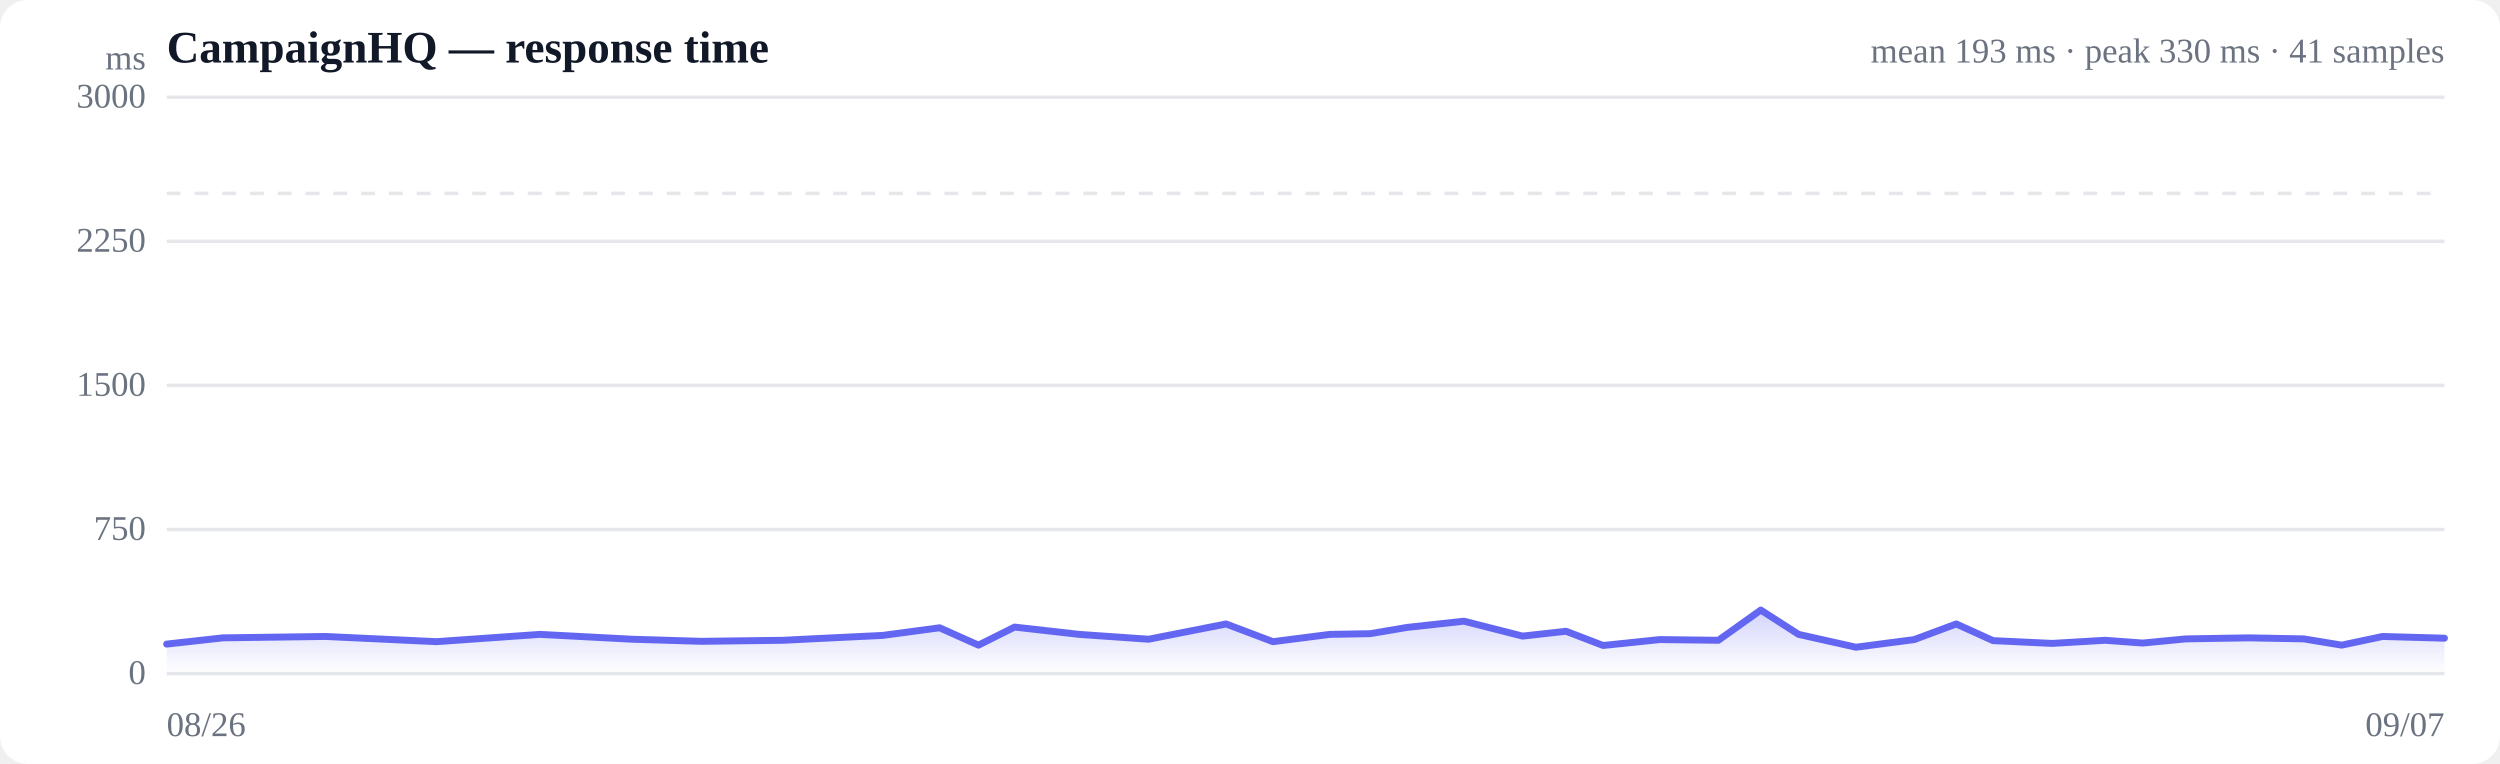
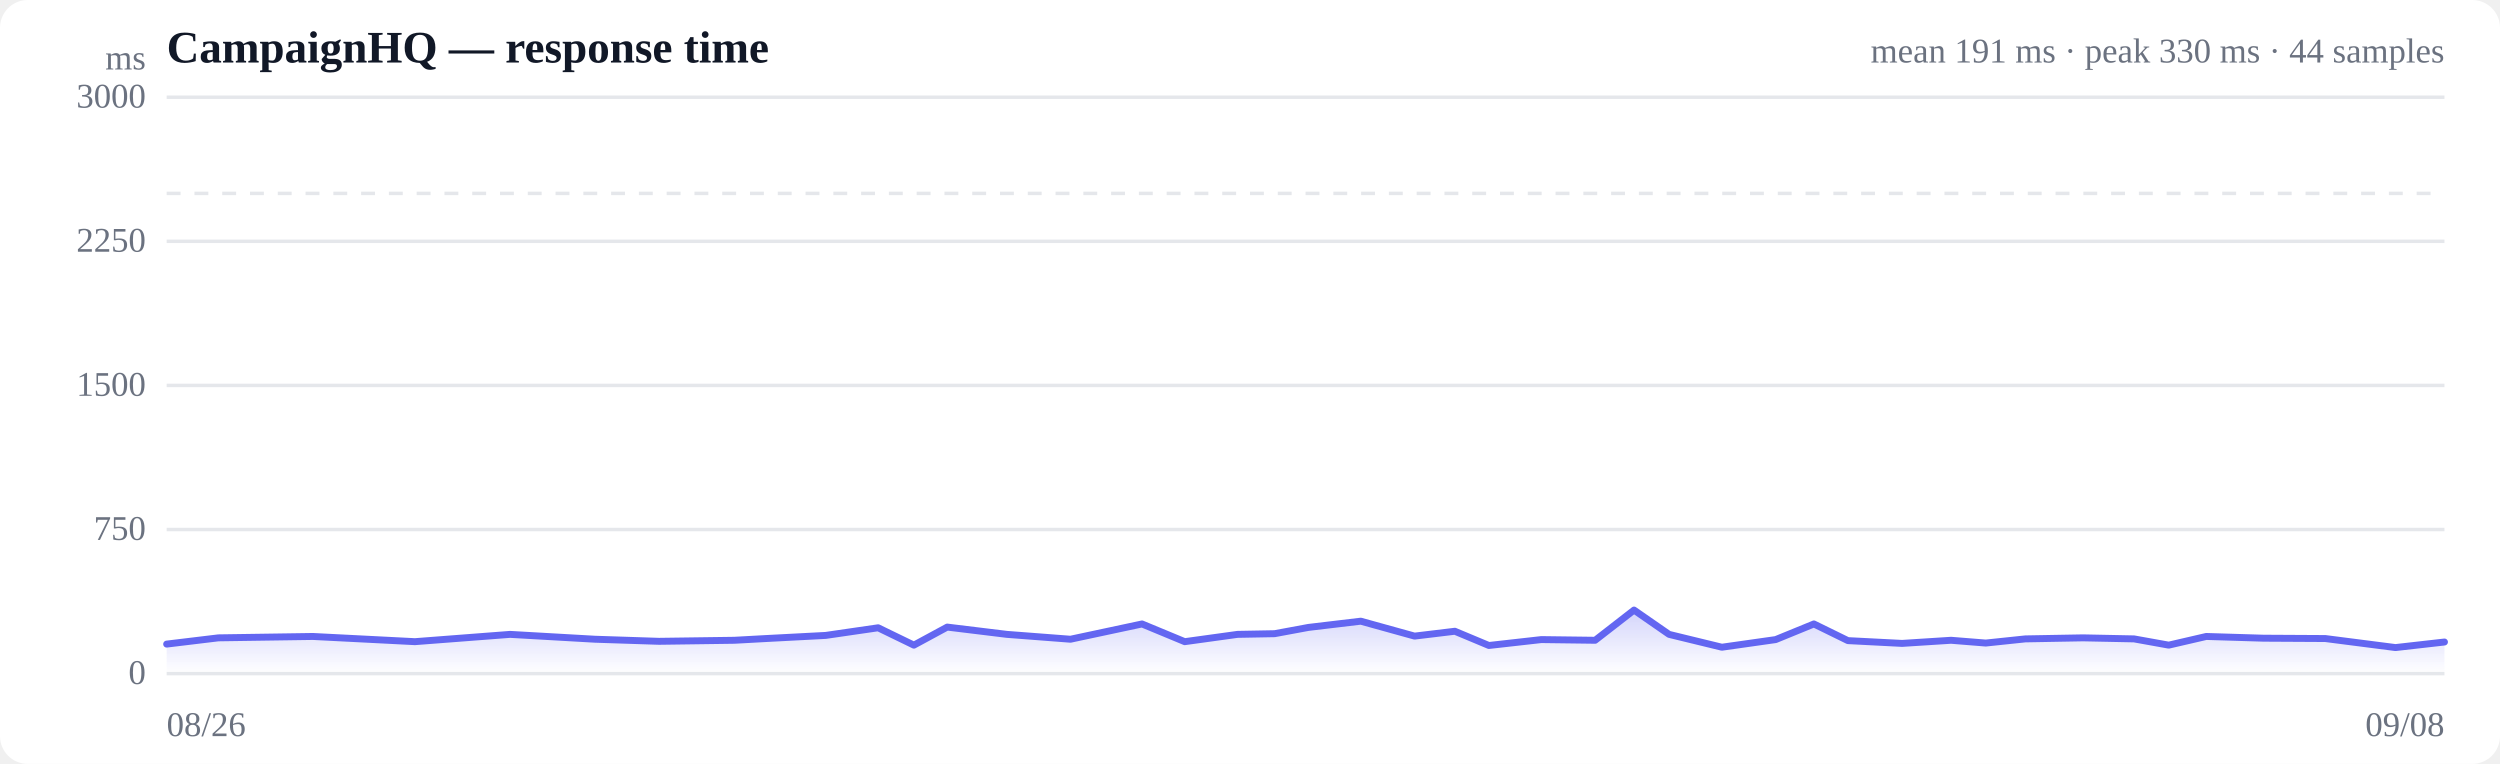
<svg xmlns="http://www.w3.org/2000/svg" viewBox="0 0 720 220" width="720" height="220" role="img" aria-label="Response time over time">
  <style>
  :root { color-scheme: light dark; }
  .bg { fill: #ffffff; }
  .grid { stroke: #e5e7eb; stroke-width: 1; }
  .axis { fill: #6b7280; font-size: 10px; }
  .title { fill: #111827; font-size: 13px; font-weight: 600; }
  .sub { fill: #6b7280; font-size: 10px; }
  .line { stroke: #6366f1; stroke-width: 2; fill: none; stroke-linejoin: round; stroke-linecap: round; }
  .area { fill: url(#fade); }
  .dot-degraded { fill: #f59e0b; }
  .dot-down { fill: #ef4444; }
  .empty { fill: #9ca3af; font-size: 12px; }
  @media (prefers-color-scheme: dark) {
    .bg { fill: #0b0f19; }
    .grid { stroke: #1f2937; }
    .axis, .sub { fill: #9ca3af; }
    .title { fill: #f3f4f6; }
    .line { stroke: #818cf8; }
  }
</style>
  <defs>
    <linearGradient id="fade" x1="0" y1="0" x2="0" y2="1">
      <stop offset="0%" stop-color="#6366f1" stop-opacity="0.28" />
      <stop offset="100%" stop-color="#6366f1" stop-opacity="0" />
    </linearGradient>
  </defs>
  <rect class="bg" width="720" height="220" rx="8" />
  <text class="title" x="48" y="18">CampaignHQ — response time</text>
-   <text class="sub" x="704" y="18" text-anchor="end">mean 193 ms · peak 330 ms · 41 samples</text>
+   <text class="sub" x="704" y="18" text-anchor="end">mean 191 ms · peak 330 ms · 44 samples</text>
  <line class="grid" x1="48" y1="194.0" x2="704" y2="194.0" />
  <text class="axis" x="42" y="197" text-anchor="end">0</text>
  <line class="grid" x1="48" y1="152.5" x2="704" y2="152.5" />
  <text class="axis" x="42" y="155.5" text-anchor="end">750</text>
  <line class="grid" x1="48" y1="111.0" x2="704" y2="111.0" />
  <text class="axis" x="42" y="114" text-anchor="end">1500</text>
  <line class="grid" x1="48" y1="69.5" x2="704" y2="69.5" />
  <text class="axis" x="42" y="72.5" text-anchor="end">2250</text>
  <line class="grid" x1="48" y1="28.0" x2="704" y2="28.0" />
  <text class="axis" x="42" y="31" text-anchor="end">3000</text>
  <line class="grid" stroke-dasharray="4 4" x1="48" y1="55.7" x2="704" y2="55.7" />
-   <path class="area" d="M48.0,185.5 L48.0,185.5 L64.2,183.7 L93.7,183.3 L125.7,184.8 L155.5,182.7 L182.1,184.1 L202.0,184.7 L225.6,184.4 L235.5,183.9 L254.2,183.0 L270.6,180.8 L281.8,185.8 L292.2,180.6 L310.8,182.7 L330.8,184.1 L353.1,179.7 L366.6,184.8 L383.0,182.7 L394.6,182.5 L405.2,180.7 L421.6,178.9 L438.5,183.2 L451.0,181.8 L461.7,185.9 L478.0,184.2 L494.9,184.4 L507.1,175.7 L518.0,182.7 L534.5,186.4 L551.3,184.2 L563.4,179.7 L574.0,184.5 L591.0,185.3 L606.3,184.4 L617.1,185.2 L629.5,184.0 L647.6,183.7 L663.5,184.0 L674.4,185.8 L686.2,183.3 L704.0,183.8 L704.0,194.0 L48.0,194.0 Z" />
-   <path class="line" d="M48.0,185.5 L64.2,183.7 L93.7,183.3 L125.7,184.8 L155.5,182.7 L182.1,184.1 L202.0,184.7 L225.6,184.4 L235.5,183.9 L254.2,183.0 L270.6,180.8 L281.8,185.8 L292.2,180.6 L310.8,182.7 L330.8,184.1 L353.1,179.7 L366.6,184.8 L383.0,182.7 L394.6,182.5 L405.2,180.7 L421.6,178.9 L438.5,183.2 L451.0,181.8 L461.7,185.9 L478.0,184.2 L494.9,184.4 L507.1,175.7 L518.0,182.7 L534.5,186.4 L551.3,184.2 L563.4,179.7 L574.0,184.5 L591.0,185.3 L606.3,184.4 L617.1,185.2 L629.5,184.0 L647.6,183.7 L663.5,184.0 L674.4,185.8 L686.2,183.3 L704.0,183.8" />
+   <path class="area" d="M48.0,185.5 L48.0,185.5 L62.9,183.7 L90.1,183.3 L119.5,184.8 L146.9,182.7 L171.4,184.1 L189.8,184.7 L211.5,184.4 L220.6,183.9 L237.8,183.0 L252.9,180.8 L263.2,185.8 L272.8,180.6 L290.0,182.7 L308.3,184.1 L328.9,179.7 L341.2,184.8 L356.4,182.7 L367.1,182.5 L376.8,180.7 L391.9,178.9 L407.4,183.2 L419.0,181.8 L428.8,185.9 L443.9,184.2 L459.4,184.4 L470.6,175.7 L480.7,182.7 L495.9,186.4 L511.4,184.2 L522.4,179.7 L532.2,184.5 L547.8,185.3 L561.9,184.4 L571.9,185.2 L583.3,184.0 L599.9,183.7 L614.6,184.0 L624.6,185.8 L635.4,183.3 L651.9,183.8 L669.7,183.9 L689.9,186.5 L704.0,184.9 L704.0,194.0 L48.0,194.0 Z" />
+   <path class="line" d="M48.0,185.5 L62.9,183.7 L90.1,183.3 L119.5,184.8 L146.9,182.7 L171.4,184.1 L189.8,184.7 L211.5,184.4 L220.6,183.9 L237.8,183.0 L252.9,180.8 L263.2,185.8 L272.8,180.6 L290.0,182.7 L308.3,184.1 L328.9,179.7 L341.2,184.8 L356.4,182.7 L367.1,182.5 L376.8,180.7 L391.9,178.9 L407.4,183.2 L419.0,181.8 L428.8,185.9 L443.9,184.2 L459.4,184.4 L470.6,175.7 L480.7,182.7 L495.9,186.4 L511.4,184.2 L522.4,179.7 L532.2,184.5 L547.8,185.3 L561.9,184.4 L571.9,185.2 L583.3,184.0 L599.9,183.7 L614.6,184.0 L624.6,185.8 L635.4,183.3 L651.9,183.8 L669.7,183.9 L689.9,186.5 L704.0,184.9" />
  <text class="axis" x="48" y="212">08/26</text>
-   <text class="axis" x="704" y="212" text-anchor="end">09/07</text>
+   <text class="axis" x="704" y="212" text-anchor="end">09/08</text>
  <text class="axis" x="42" y="20" text-anchor="end">ms</text>
</svg>
